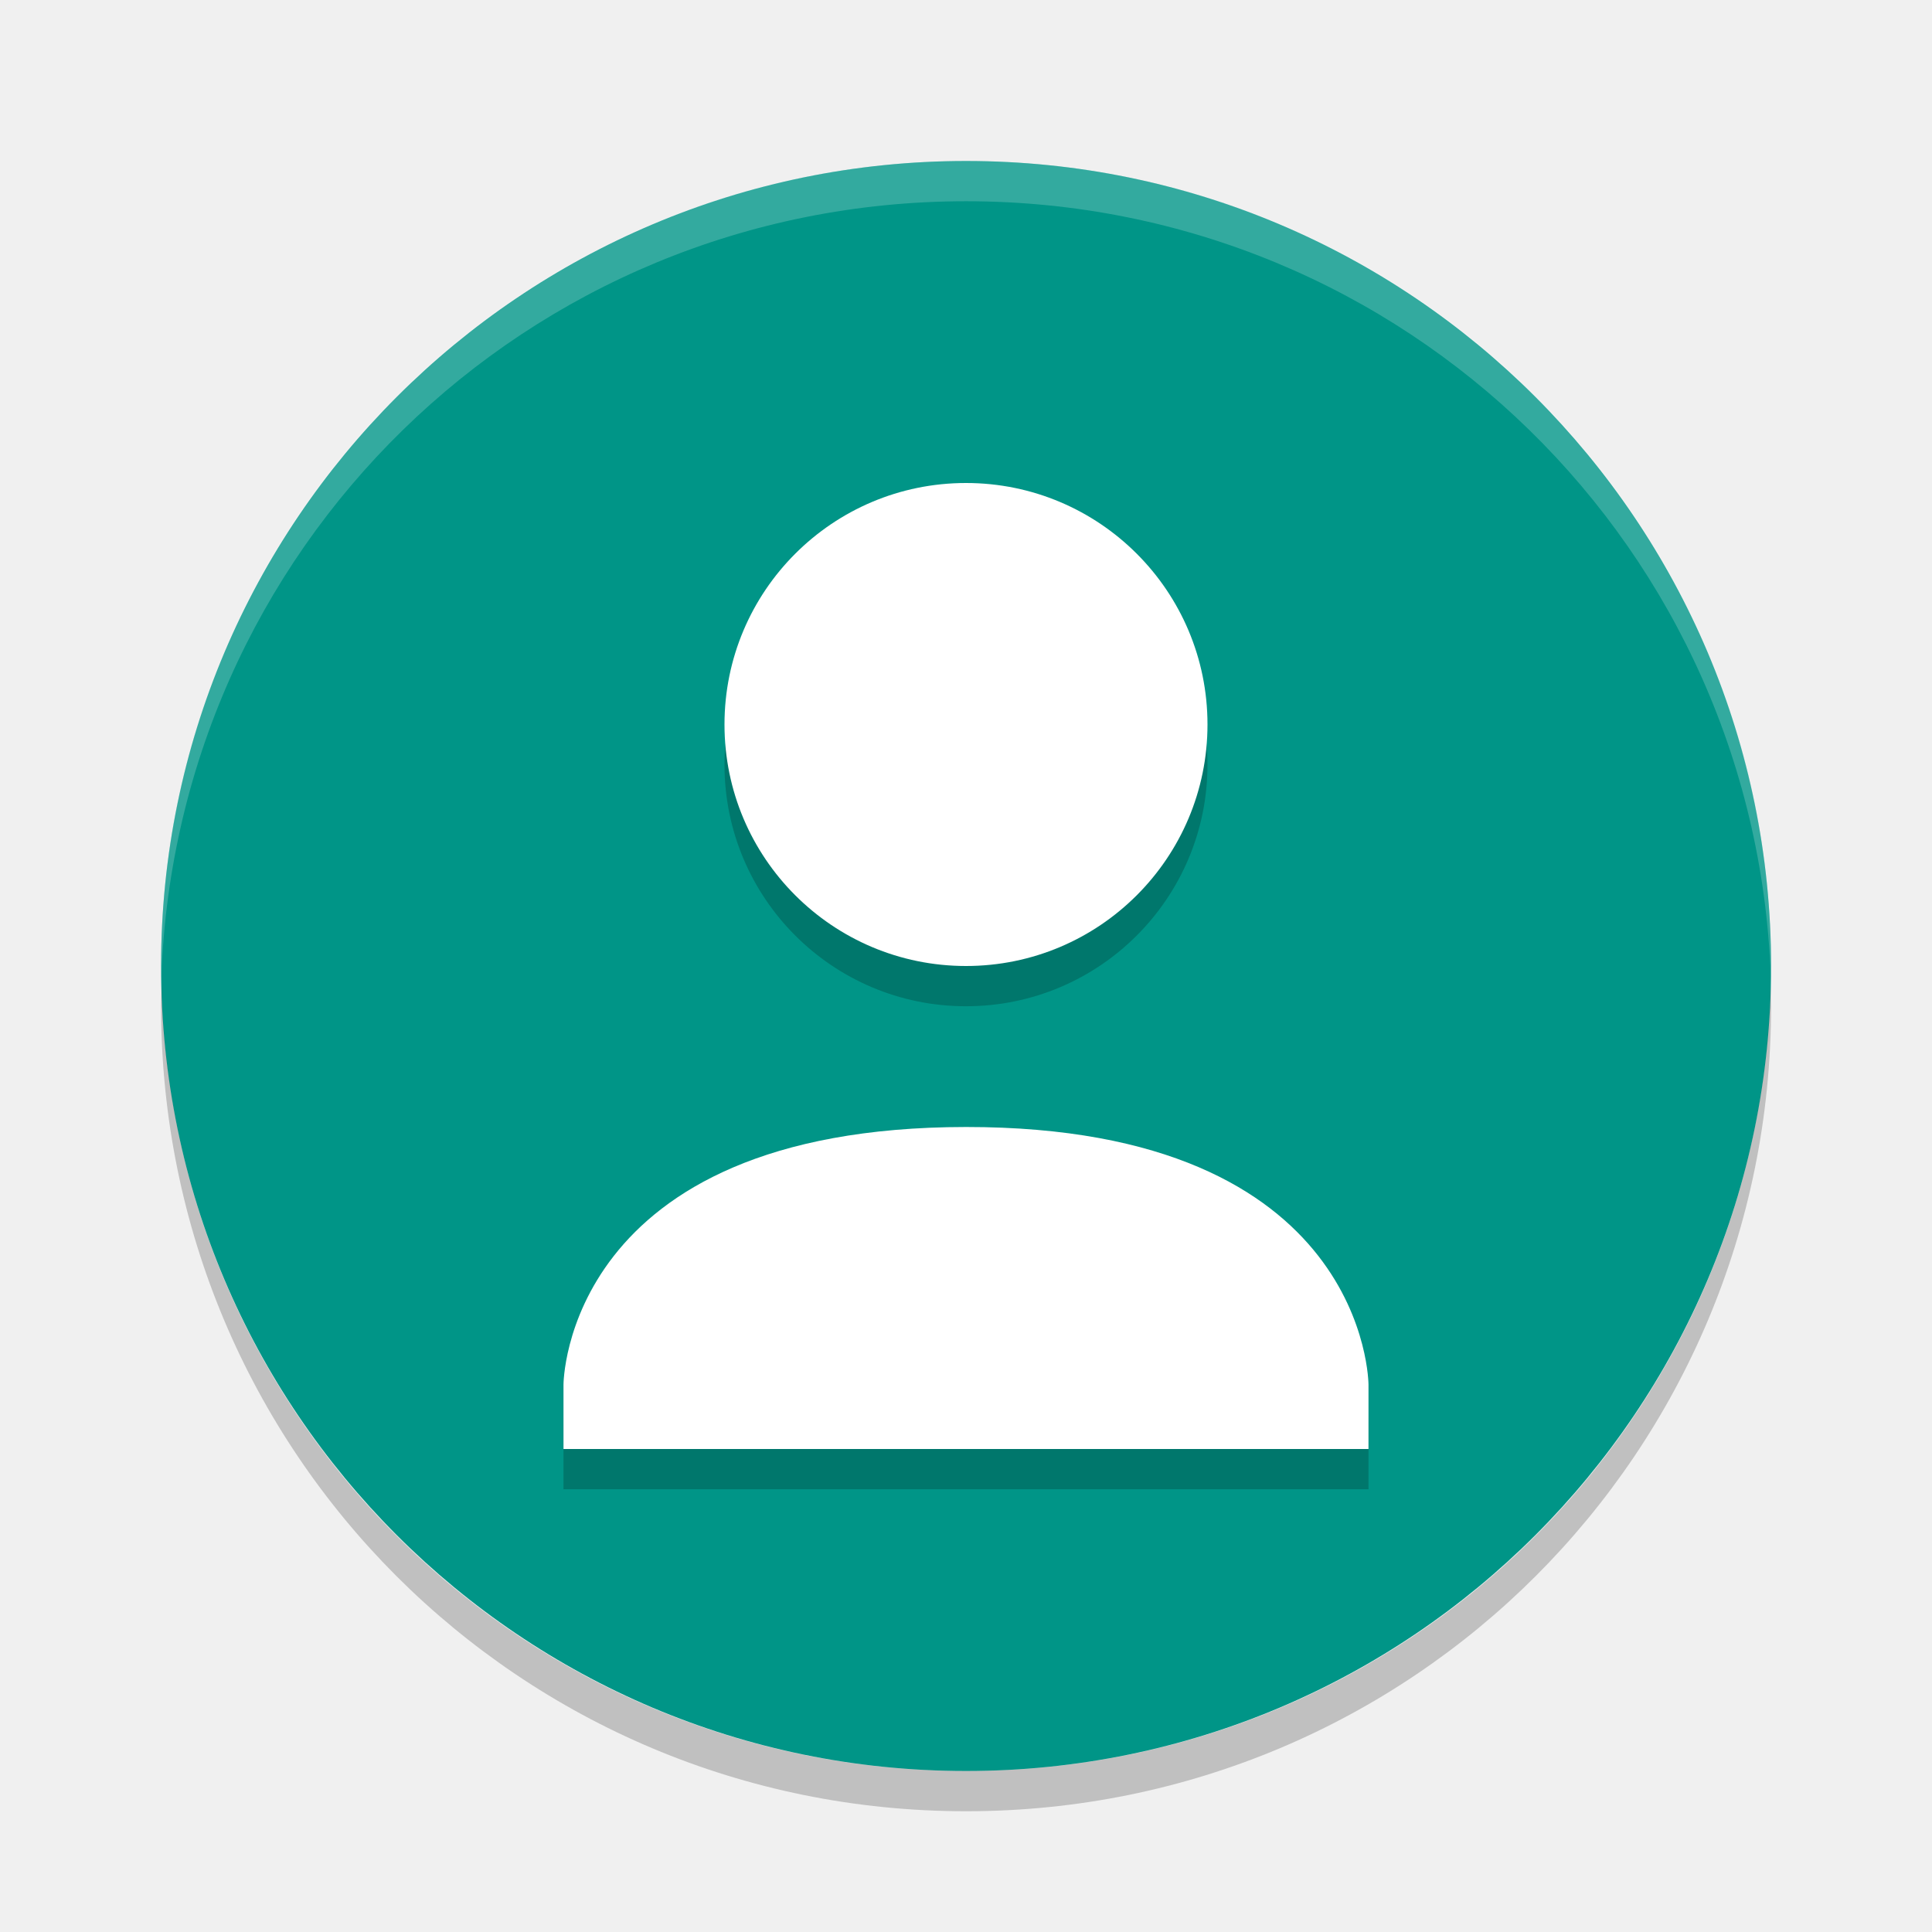
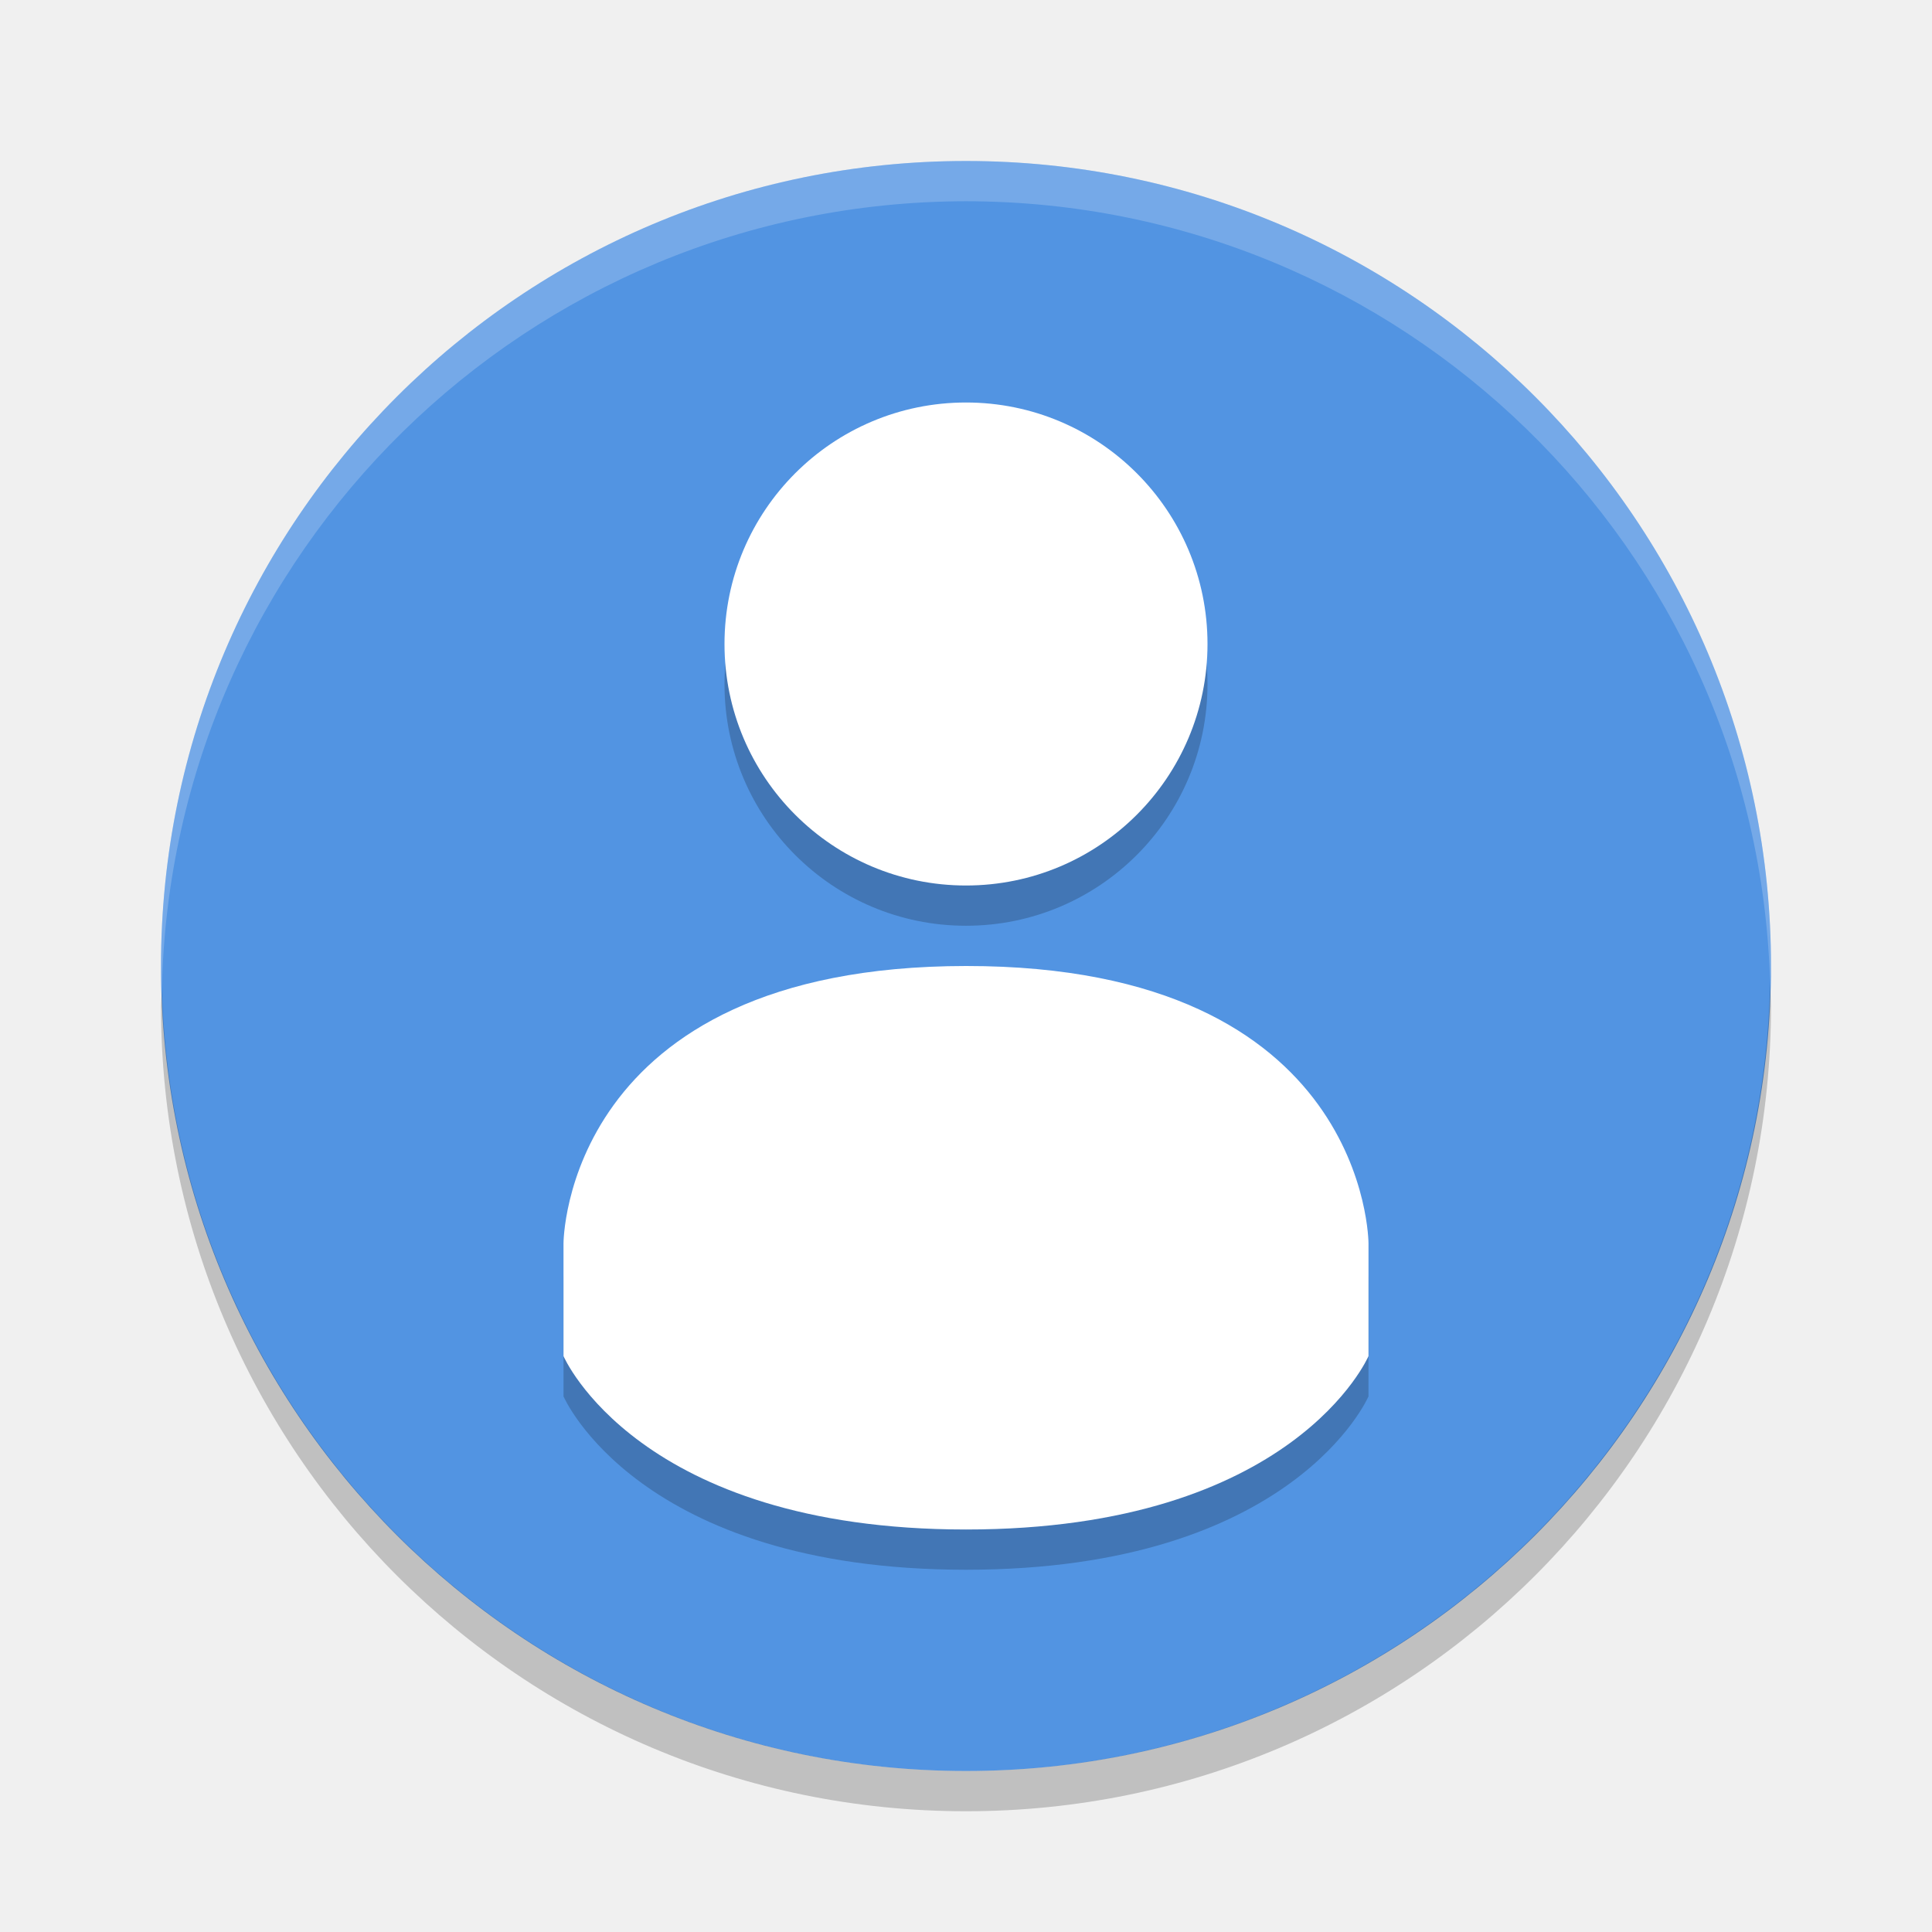
<svg xmlns="http://www.w3.org/2000/svg" height="24" width="24" version="1">
-   <g transform="translate(1.0009 1)">
-     <rect transform="matrix(0,-1,-1,0,0,0)" rx="10" ry="10" height="20" width="20" y="-21" x="-21" fill="#009587" />
-     <path opacity=".2" style="color:#000000;" d="m10.999 5.5c-1.657 0-3 1.343-3 3s1.343 3 3 3 3-1.343 3-3-1.343-3-3-3zm0 8c-5 0.003-5 3.201-5 3.201v0.799h10v-0.799s0-3.204-5-3.201z" />
-     <path opacity=".2" fill="#fff" d="m11 1c-5.54 0-10 4.46-10 10 0 0.084-0.002 0.166 0 0.25 0.132-5.423 4.544-9.75 10-9.75s9.868 4.327 10 9.75c0.002-0.084 0-0.166 0-0.25 0-5.54-4.46-10-10-10z" />
-     <path fill="#fff" d="m10.999 5c-1.657 0-3 1.343-3 3s1.343 3 3 3 3-1.343 3-3-1.343-3-3-3zm0 8c-5 0.003-5 3.201-5 3.201v0.799h10v-0.799s0-3.204-5-3.201z" />
-     <path opacity=".2" d="m1.006 11.25c-0.002 0.084-0.006 0.166-0.006 0.25 0 5.54 4.46 10 10 10s10-4.46 10-10c0-0.084-0.004-0.167-0.006-0.25-0.132 5.423-4.538 9.75-9.994 9.75s-9.862-4.327-9.994-9.75z" />
+   <circle style="fill:#5294E2" cy="12" cx="12" r="10" />
+   <path style="opacity:0.2;fill:#ffffff" d="m 12,2 a 10,10 0 0 0 -10,10 10,10 0 0 0 0.011,0.291 10,10 0 0 1 9.989,-9.791 10,10 0 0 1 9.989,9.709 10,10 0 0 0 0.011,-0.209 10,10 0 0 0 -10,-10 z" />
+   <path style="opacity:0.2" d="M 21.989,12.209 A 10,10 0 0 1 12,22 10,10 0 0 1 2.011,12.291 10,10 0 0 0 2,12.5 a 10,10 0 0 0 10,10 10,10 0 0 0 10,-10 10,10 0 0 0 -0.011,-0.291 z" />
+   <g style="opacity:0.2" transform="translate(0,0.5)">
+     <path d="m 12,5 c -1.657,0 -3,1.343 -3,3 0,1.657 1.343,3 3,3 1.657,0 3,-1.343 3,-3 0,-1.657 -1.343,-3 -3,-3 z" />
+     <path d="m 12,12 c -5,0.003 -5,3.446 -5,3.446 v 1.4 C 7,16.846 7.923,19 12,19 c 4.077,0 5,-2.154 5,-2.154 v -1.4 c 0,0 0,-3.448 -4.999,-3.446 z" />
+   </g>
+   <g>
+     <path d="m 12,5 c -1.657,0 -3,1.343 -3,3 0,1.657 1.343,3 3,3 1.657,0 3,-1.343 3,-3 0,-1.657 -1.343,-3 -3,-3 z" style="fill:#ffffff" />
+     <path d="m 12,12 c -5,0.003 -5,3.446 -5,3.446 v 1.4 C 7,16.846 7.923,19 12,19 c 4.077,0 5,-2.154 5,-2.154 v -1.4 c 0,0 0,-3.448 -4.999,-3.446 z" style="fill:#ffffff" />
  </g>
</svg>
